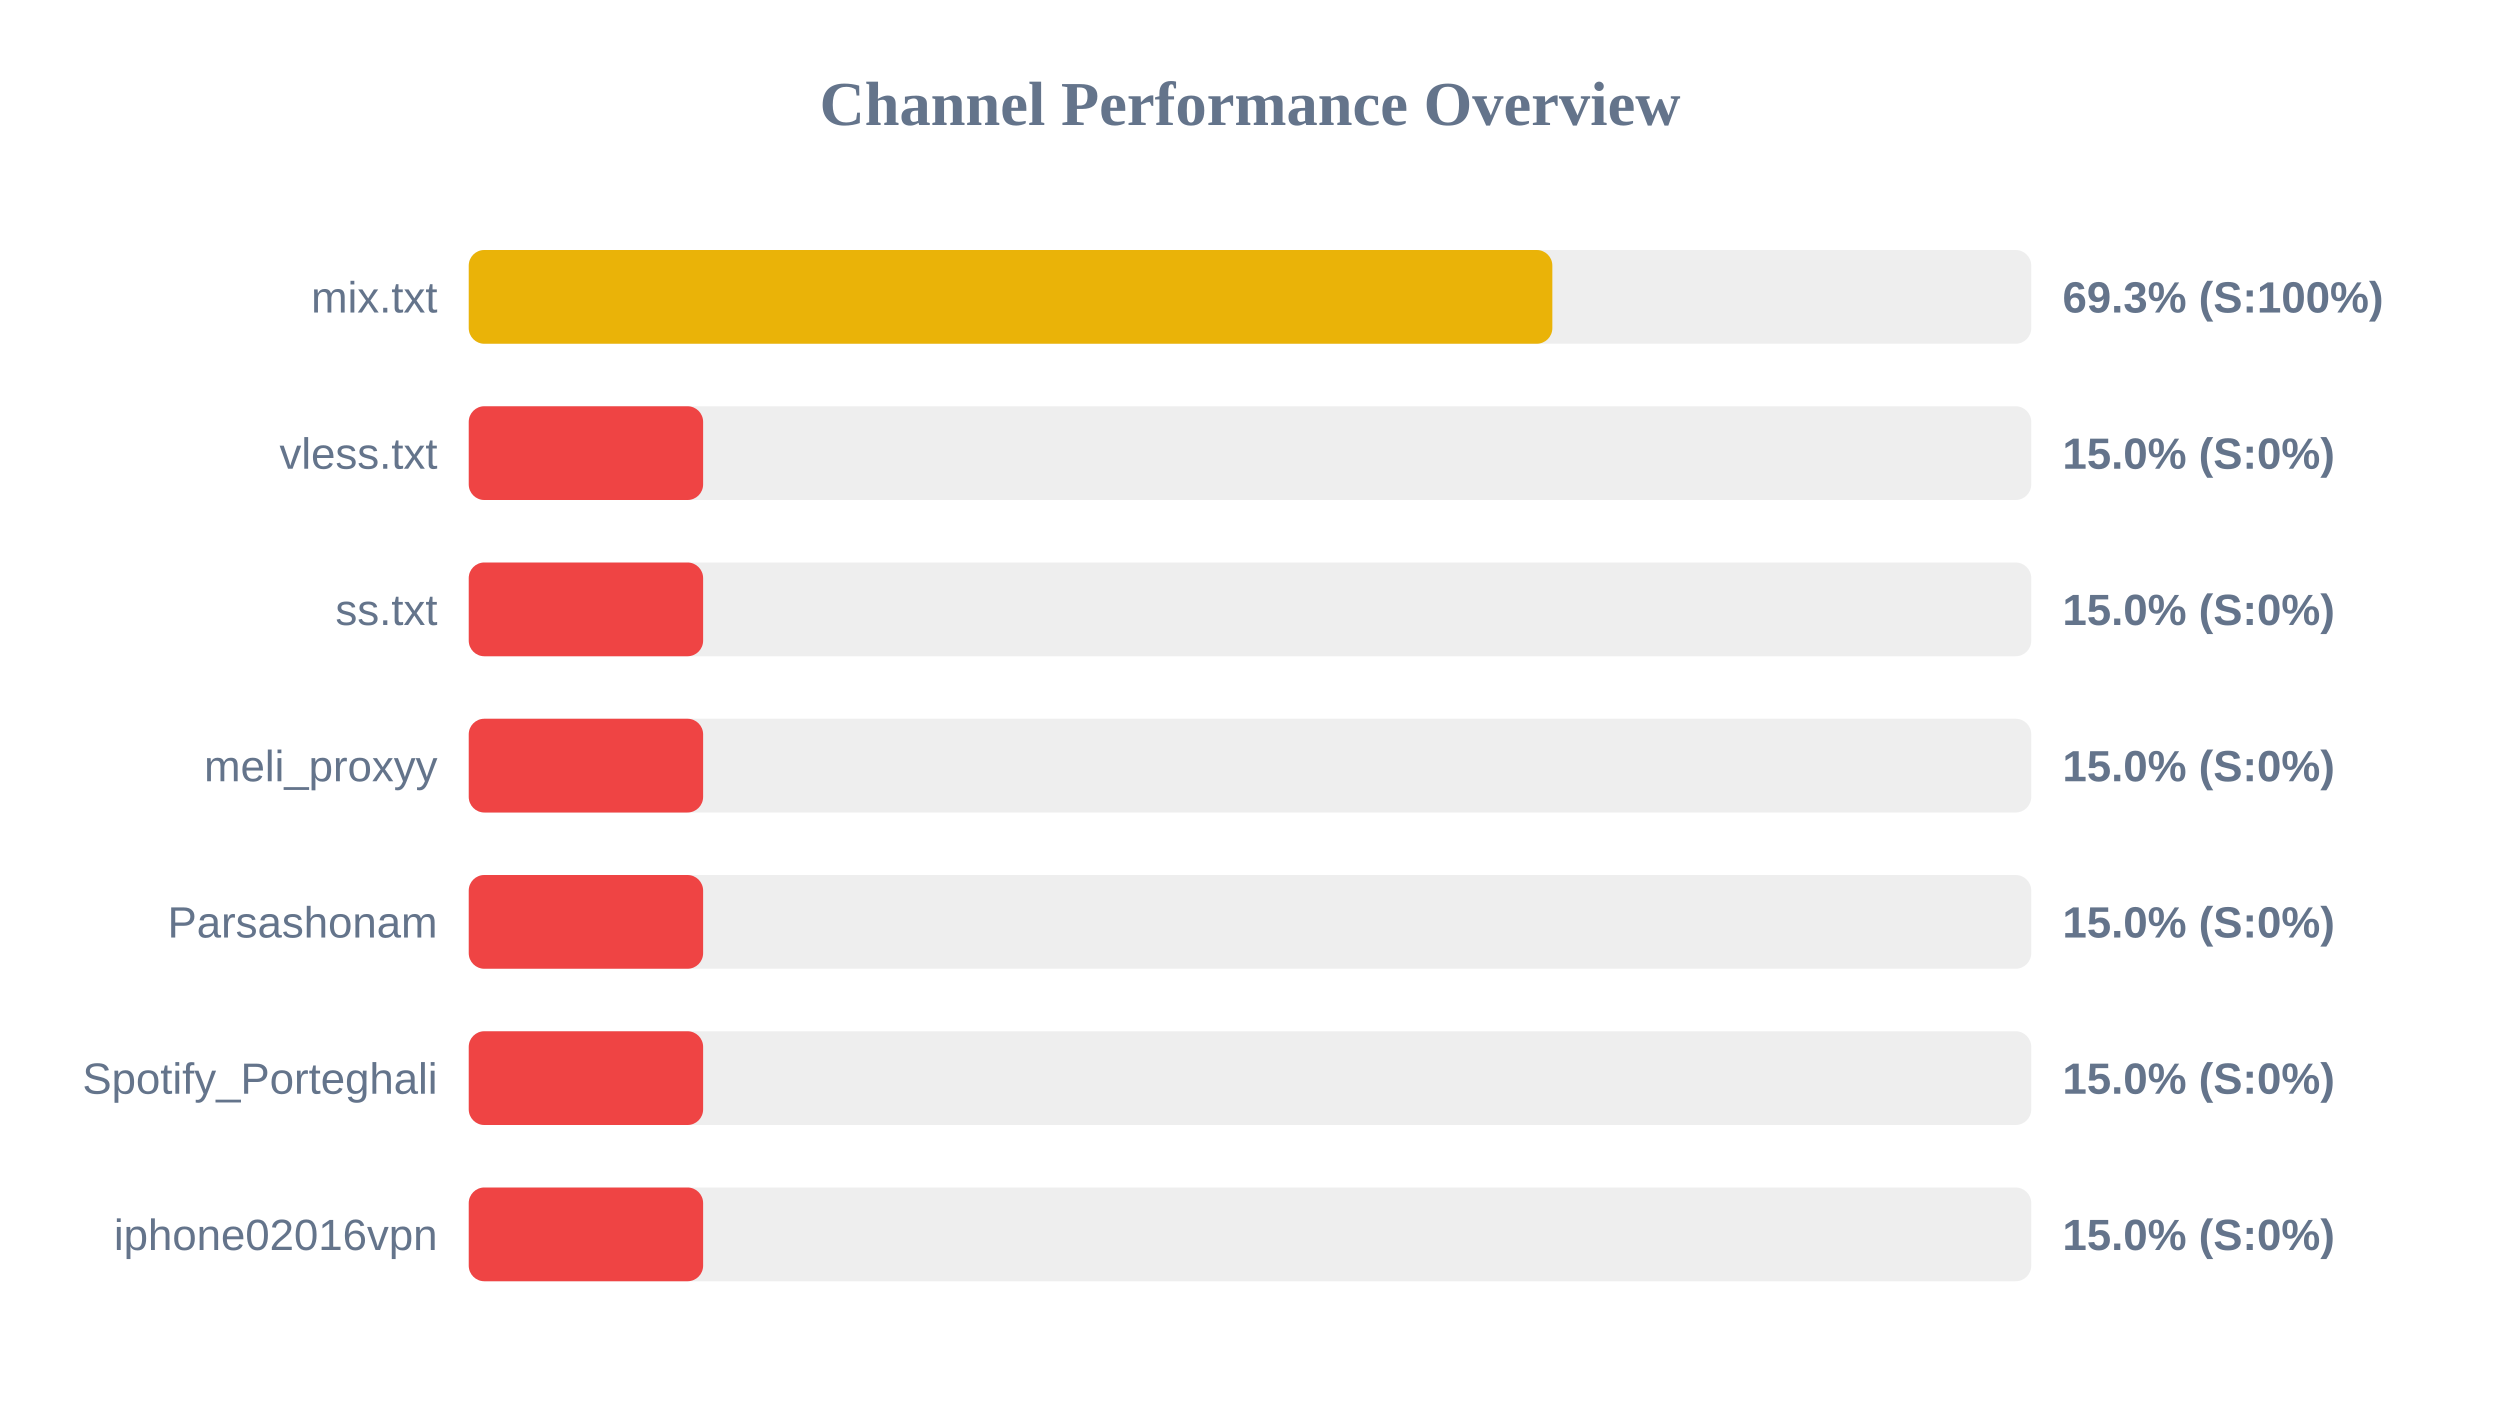
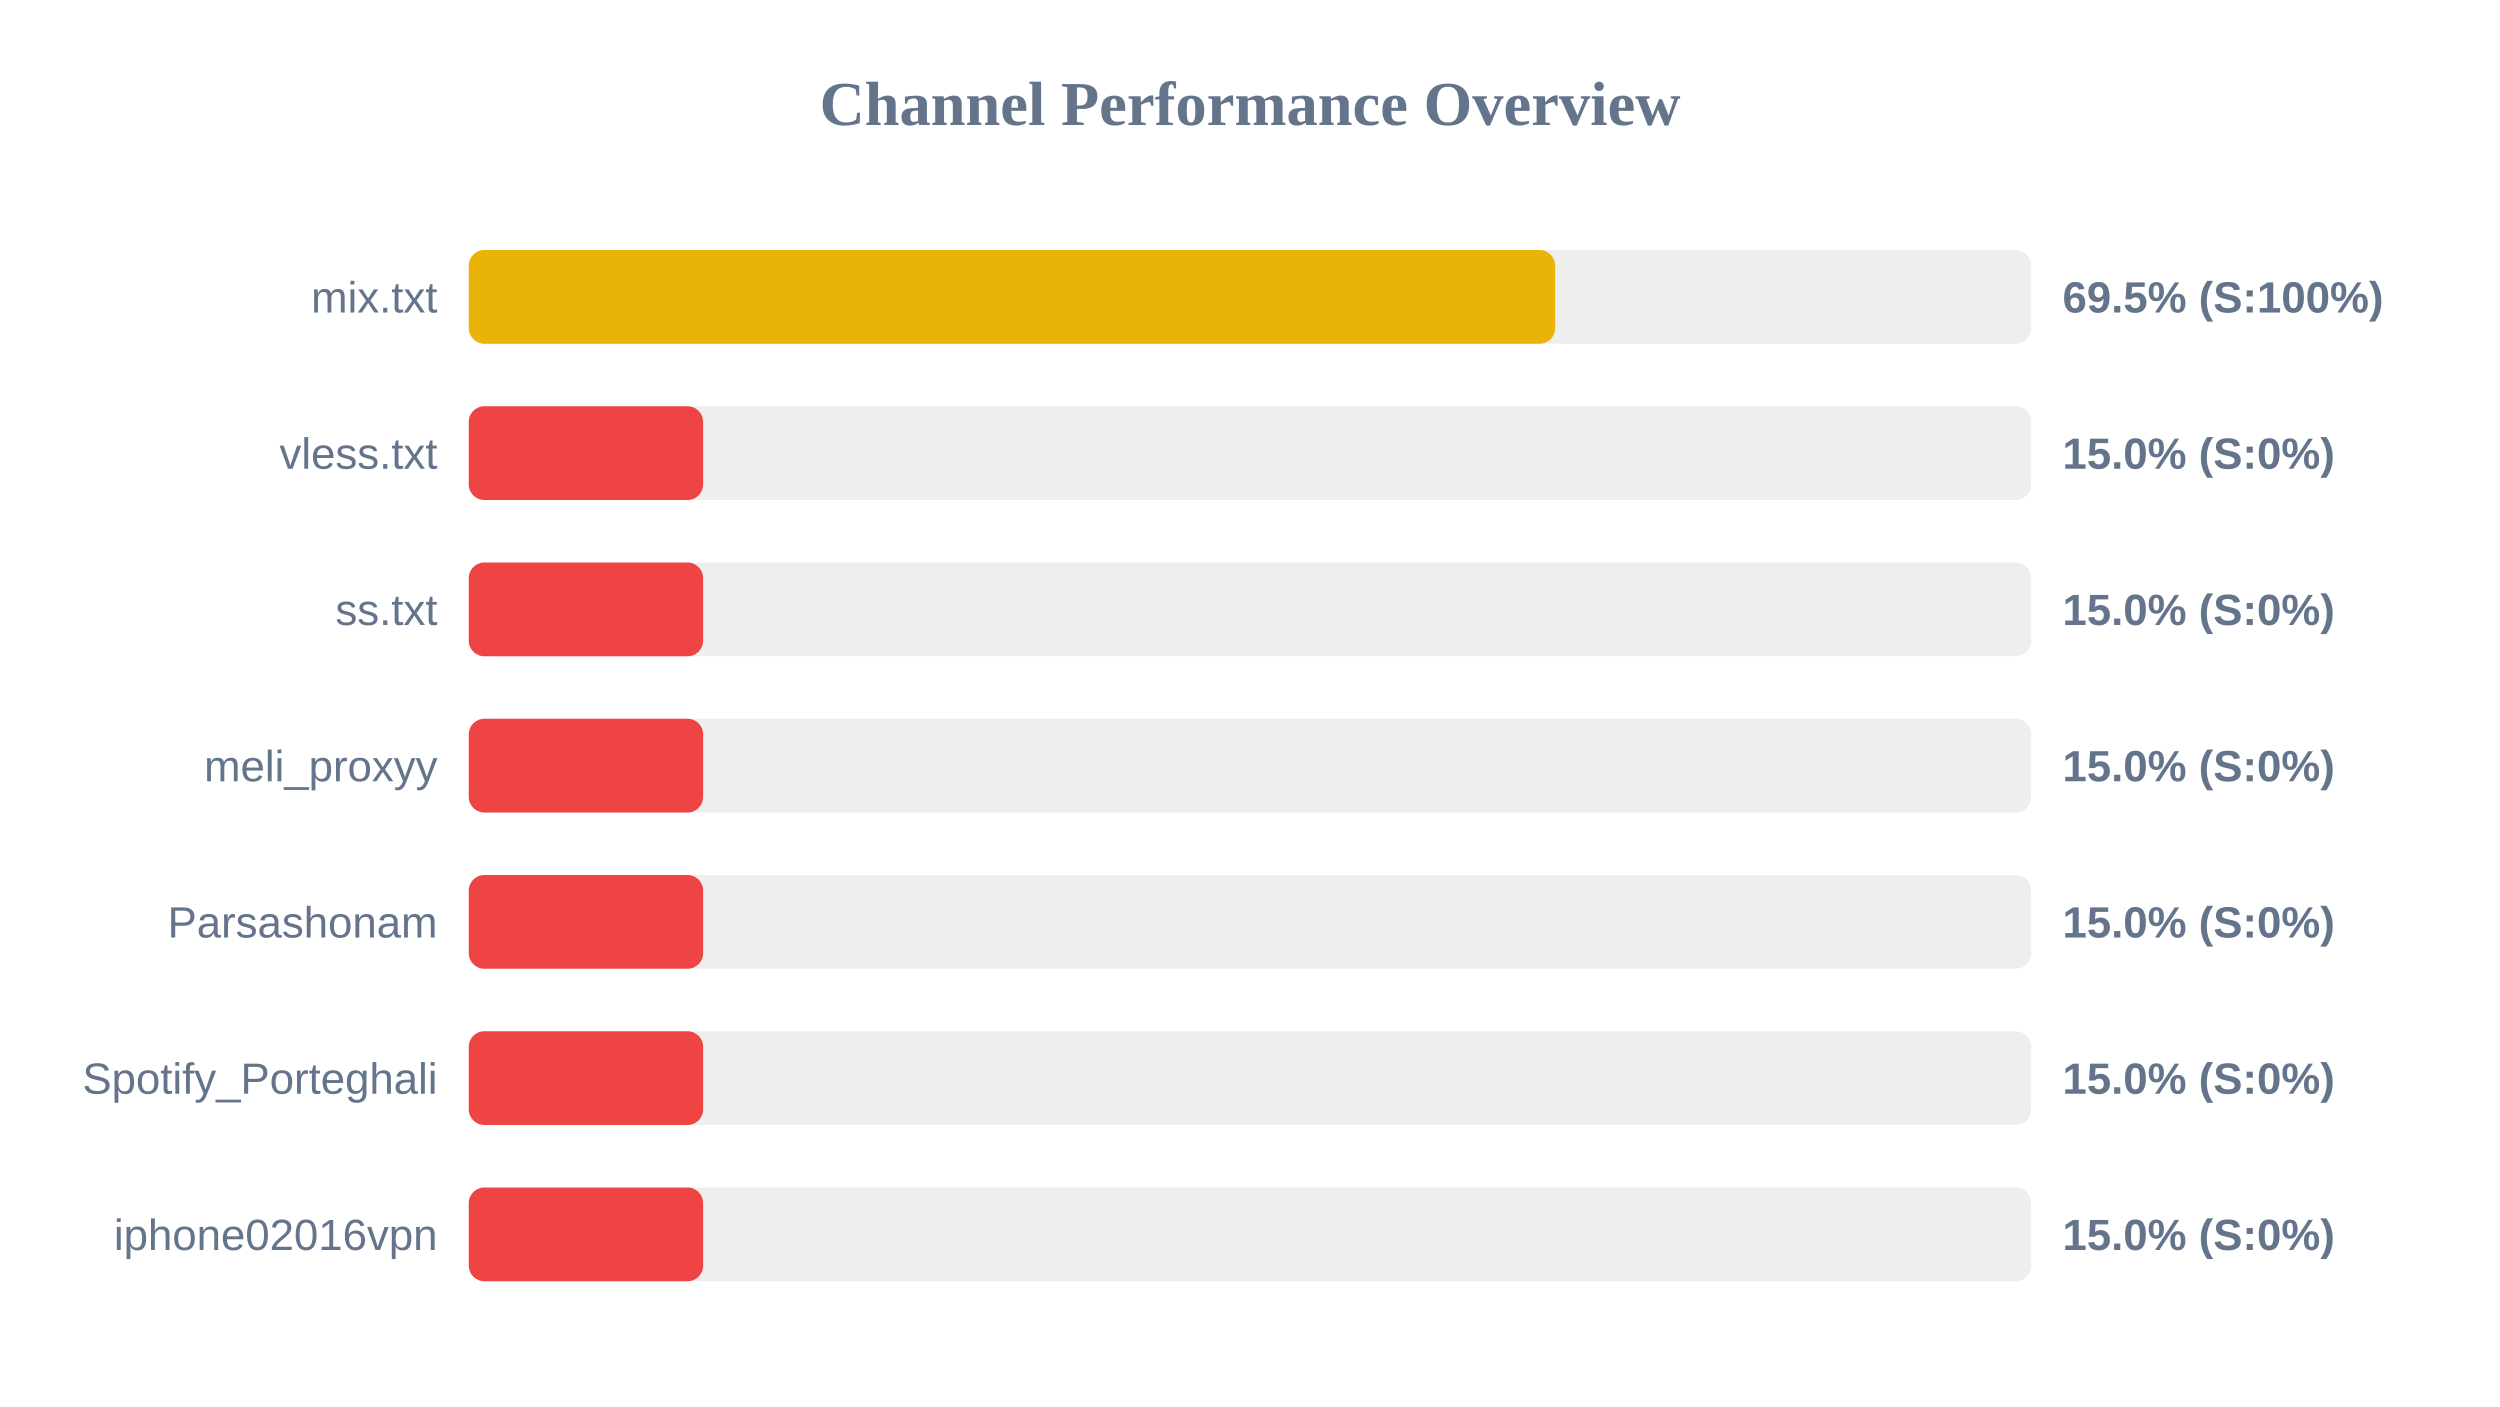
<svg xmlns="http://www.w3.org/2000/svg" width="800" height="450" version="1.1">
  <style>
        .row { font: 14px Arial; fill: #64748b; }
        .score { font: bold 14px Arial; fill: #64748b; }
    </style>
  <text x="400" y="40" text-anchor="middle" font-size="20px" font-weight="bold" fill="#64748b">Channel Performance Overview</text>
  <rect x="150" y="80" width="500" height="30" fill="#eee" rx="5" />
-   <rect x="150" y="80" width="346.75" height="30" fill="#eab308" rx="5" />
+   <rect x="150" y="80" width="347.65" height="30" fill="#eab308" rx="5" />
  <text x="140" y="100" text-anchor="end" class="row">mix.txt</text>
-   <text x="660" y="100" text-anchor="start" class="score">69.3% (S:100%)</text>
+   <text x="660" y="100" text-anchor="start" class="score">69.5% (S:100%)</text>
  <rect x="150" y="130" width="500" height="30" fill="#eee" rx="5" />
  <rect x="150" y="130" width="75.0" height="30" fill="#ef4444" rx="5" />
  <text x="140" y="150" text-anchor="end" class="row">vless.txt</text>
  <text x="660" y="150" text-anchor="start" class="score">15.0% (S:0%)</text>
  <rect x="150" y="180" width="500" height="30" fill="#eee" rx="5" />
  <rect x="150" y="180" width="75.0" height="30" fill="#ef4444" rx="5" />
  <text x="140" y="200" text-anchor="end" class="row">ss.txt</text>
  <text x="660" y="200" text-anchor="start" class="score">15.0% (S:0%)</text>
  <rect x="150" y="230" width="500" height="30" fill="#eee" rx="5" />
  <rect x="150" y="230" width="75.0" height="30" fill="#ef4444" rx="5" />
  <text x="140" y="250" text-anchor="end" class="row">meli_proxyy</text>
  <text x="660" y="250" text-anchor="start" class="score">15.0% (S:0%)</text>
  <rect x="150" y="280" width="500" height="30" fill="#eee" rx="5" />
  <rect x="150" y="280" width="75.0" height="30" fill="#ef4444" rx="5" />
  <text x="140" y="300" text-anchor="end" class="row">Parsashonam</text>
  <text x="660" y="300" text-anchor="start" class="score">15.0% (S:0%)</text>
  <rect x="150" y="330" width="500" height="30" fill="#eee" rx="5" />
  <rect x="150" y="330" width="75.0" height="30" fill="#ef4444" rx="5" />
  <text x="140" y="350" text-anchor="end" class="row">Spotify_Porteghali</text>
  <text x="660" y="350" text-anchor="start" class="score">15.0% (S:0%)</text>
  <rect x="150" y="380" width="500" height="30" fill="#eee" rx="5" />
  <rect x="150" y="380" width="75.0" height="30" fill="#ef4444" rx="5" />
  <text x="140" y="400" text-anchor="end" class="row">iphone02016vpn</text>
  <text x="660" y="400" text-anchor="start" class="score">15.0% (S:0%)</text>
</svg>
